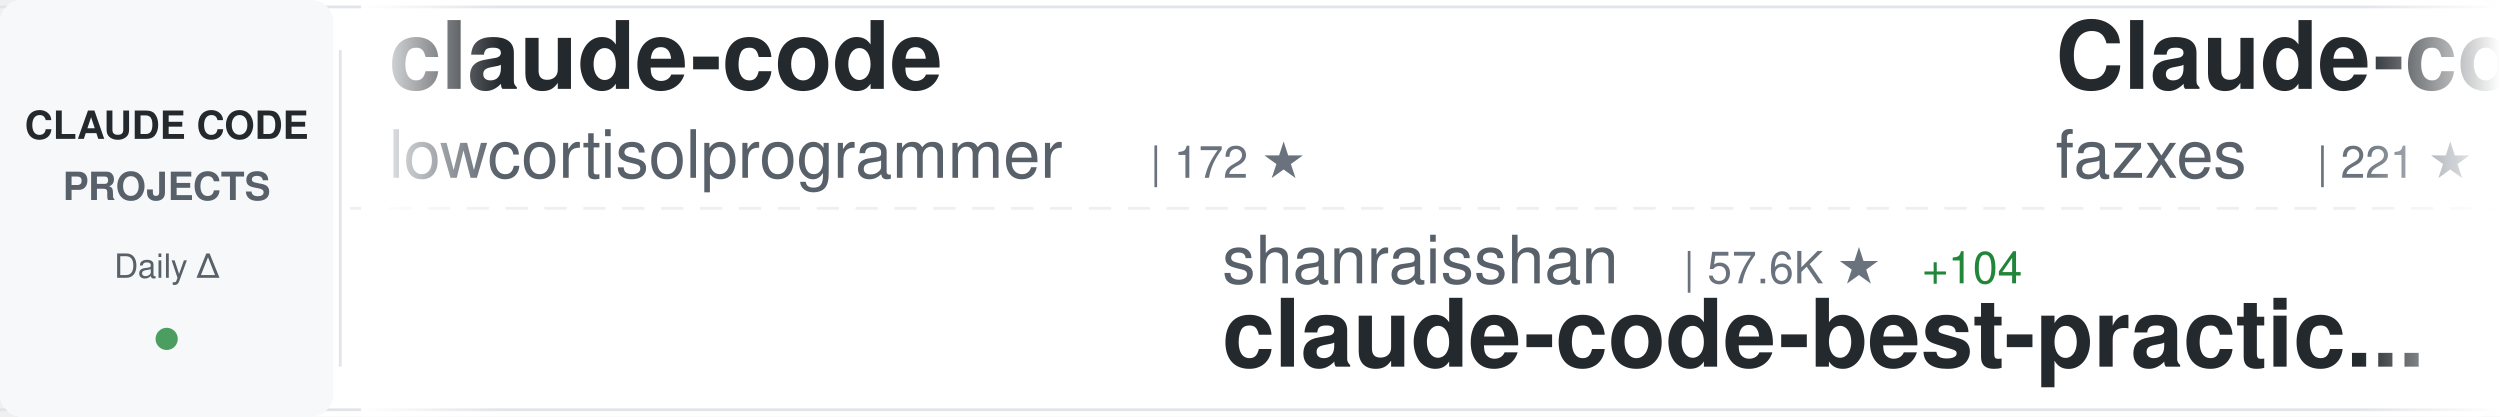
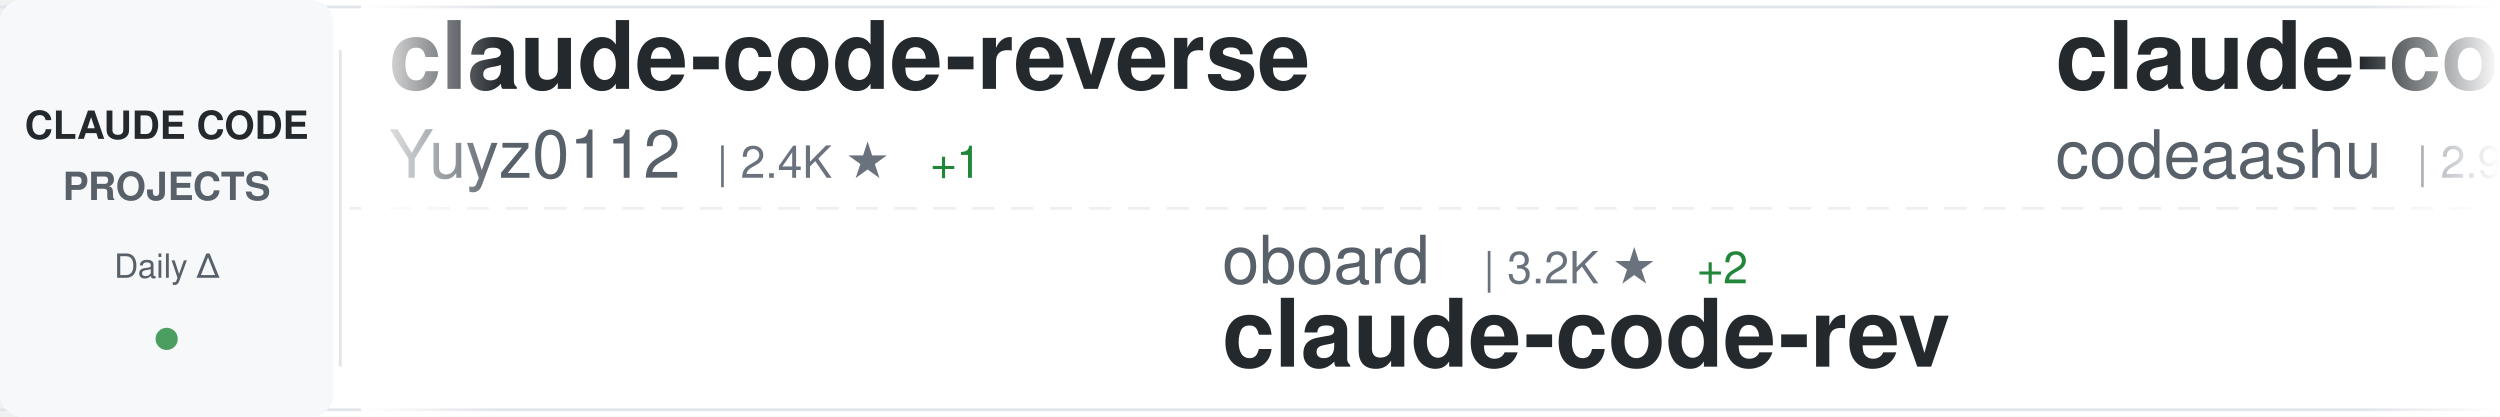
<svg xmlns="http://www.w3.org/2000/svg" width="900" height="150">
  <defs>
    <linearGradient id="awesomeLeftFade" x1="0%" y1="0%" x2="100%" y2="0%">
      <stop offset="0%" style="stop-color:#ffffff;stop-opacity:1" />
      <stop offset="100%" style="stop-color:#ffffff;stop-opacity:0" />
    </linearGradient>
    <linearGradient id="awesomeRightFade" x1="0%" y1="0%" x2="100%" y2="0%">
      <stop offset="0%" style="stop-color:#ffffff;stop-opacity:0" />
      <stop offset="100%" style="stop-color:#ffffff;stop-opacity:1" />
    </linearGradient>
  </defs>
  <rect width="900" height="150" fill="#ffffff" rx="8" />
  <rect x="0" y="2" width="900" height="1" fill="#e1e4e8" />
  <rect x="0" y="147" width="900" height="1" fill="#e1e4e8" />
  <line x1="0" y1="75" x2="900" y2="75" stroke="#e1e4e8" stroke-width="1" stroke-dasharray="8 6" opacity="0.6" />
  <rect x="0" y="0" width="120" height="150" fill="#f6f8fa" rx="8" />
  <text x="60" y="50" font-family="-apple-system, BlinkMacSystemFont, 'Segoe UI', Helvetica, Arial, sans-serif" font-size="14" font-weight="600" fill="#24292e" text-anchor="middle">CLAUDE CODE</text>
  <text x="60" y="72" font-family="-apple-system, BlinkMacSystemFont, 'Segoe UI', Helvetica, Arial, sans-serif" font-size="14" font-weight="600" fill="#586069" text-anchor="middle">PROJECTS</text>
  <text x="60" y="100" font-family="-apple-system, BlinkMacSystemFont, 'Segoe UI', Helvetica, Arial, sans-serif" font-size="12" font-weight="500" fill="#586069" text-anchor="middle">Daily Δ</text>
  <circle cx="60" cy="122" r="4" fill="#22863a" opacity="0.8" />
  <rect x="122" y="18" width="1" height="114" fill="#e1e4e8" />
  <clipPath id="awesomeTickerClip">
    <rect x="130" y="0" width="770" height="150" />
  </clipPath>
  <g clip-path="url(#awesomeTickerClip)">
    <g id="awesomeTickerItems">
      <animateTransform attributeName="transform" attributeType="XML" type="translate" from="0 0" to="-3000 0" dur="54s" repeatCount="indefinite" />
      <g transform="translate(0, 0)">
-         <text x="140" y="32" font-family="-apple-system, BlinkMacSystemFont, 'Segoe UI', Helvetica, Arial, sans-serif" font-size="34" font-weight="600" fill="#24292e">claude-code</text>
-         <text x="140" y="64" font-family="-apple-system, BlinkMacSystemFont, 'Segoe UI', Helvetica, Arial, sans-serif" font-size="24" font-weight="400" fill="#586069">lowcortisolprogrammer</text>
-         <text x="414" y="64" font-family="-apple-system, BlinkMacSystemFont, 'Segoe UI', Helvetica, Arial, sans-serif" font-size="16" font-weight="500" fill="#6a737d">| 172 ★</text>
+         <text x="140" y="32" font-family="-apple-system, BlinkMacSystemFont, 'Segoe UI', Helvetica, Arial, sans-serif" font-size="34" font-weight="600" fill="#24292e">claude-code-reverse</text>
+         <text x="140" y="64" font-family="-apple-system, BlinkMacSystemFont, 'Segoe UI', Helvetica, Arial, sans-serif" font-size="24" font-weight="400" fill="#586069">Yuyz0112</text>
+         <text x="258" y="64" font-family="-apple-system, BlinkMacSystemFont, 'Segoe UI', Helvetica, Arial, sans-serif" font-size="16" font-weight="500" fill="#6a737d">| 2.4K ★</text>
+         <text x="335" y="64" font-family="-apple-system, BlinkMacSystemFont, 'Segoe UI', Helvetica, Arial, sans-serif" font-size="16" font-weight="500" fill="#22863a"> +1</text>
      </g>
      <g transform="translate(300, 0)">
-         <text x="140" y="102" font-family="-apple-system, BlinkMacSystemFont, 'Segoe UI', Helvetica, Arial, sans-serif" font-size="24" font-weight="400" fill="#586069">shanraisshan</text>
-         <text x="306" y="102" font-family="-apple-system, BlinkMacSystemFont, 'Segoe UI', Helvetica, Arial, sans-serif" font-size="16" font-weight="500" fill="#6a737d">| 57.6K ★</text>
-         <text x="392" y="102" font-family="-apple-system, BlinkMacSystemFont, 'Segoe UI', Helvetica, Arial, sans-serif" font-size="16" font-weight="500" fill="#22863a"> +104</text>
-         <text x="140" y="132" font-family="-apple-system, BlinkMacSystemFont, 'Segoe UI', Helvetica, Arial, sans-serif" font-size="34" font-weight="600" fill="#24292e">claude-code-best-practic...</text>
+         <text x="140" y="102" font-family="-apple-system, BlinkMacSystemFont, 'Segoe UI', Helvetica, Arial, sans-serif" font-size="24" font-weight="400" fill="#586069">oboard</text>
+         <text x="234" y="102" font-family="-apple-system, BlinkMacSystemFont, 'Segoe UI', Helvetica, Arial, sans-serif" font-size="16" font-weight="500" fill="#6a737d">| 3.2K ★</text>
+         <text x="311" y="102" font-family="-apple-system, BlinkMacSystemFont, 'Segoe UI', Helvetica, Arial, sans-serif" font-size="16" font-weight="500" fill="#22863a"> +2</text>
+         <text x="140" y="132" font-family="-apple-system, BlinkMacSystemFont, 'Segoe UI', Helvetica, Arial, sans-serif" font-size="34" font-weight="600" fill="#24292e">claude-code-rev</text>
      </g>
      <g transform="translate(600, 0)">
-         <text x="140" y="32" font-family="-apple-system, BlinkMacSystemFont, 'Segoe UI', Helvetica, Arial, sans-serif" font-size="34" font-weight="600" fill="#24292e">Claude-code</text>
-         <text x="140" y="64" font-family="-apple-system, BlinkMacSystemFont, 'Segoe UI', Helvetica, Arial, sans-serif" font-size="24" font-weight="400" fill="#586069">fazxes</text>
-         <text x="234" y="64" font-family="-apple-system, BlinkMacSystemFont, 'Segoe UI', Helvetica, Arial, sans-serif" font-size="16" font-weight="500" fill="#6a737d">| 221 ★</text>
+         <text x="140" y="32" font-family="-apple-system, BlinkMacSystemFont, 'Segoe UI', Helvetica, Arial, sans-serif" font-size="34" font-weight="600" fill="#24292e">claude-code</text>
+         <text x="140" y="64" font-family="-apple-system, BlinkMacSystemFont, 'Segoe UI', Helvetica, Arial, sans-serif" font-size="24" font-weight="400" fill="#586069">codeaashu</text>
+         <text x="270" y="64" font-family="-apple-system, BlinkMacSystemFont, 'Segoe UI', Helvetica, Arial, sans-serif" font-size="16" font-weight="500" fill="#6a737d">| 2.9K ★</text>
+         <text x="347" y="64" font-family="-apple-system, BlinkMacSystemFont, 'Segoe UI', Helvetica, Arial, sans-serif" font-size="16" font-weight="500" fill="#22863a"> +11</text>
      </g>
      <g transform="translate(900, 0)">
-         <text x="140" y="102" font-family="-apple-system, BlinkMacSystemFont, 'Segoe UI', Helvetica, Arial, sans-serif" font-size="24" font-weight="400" fill="#586069">diet103</text>
-         <text x="246" y="102" font-family="-apple-system, BlinkMacSystemFont, 'Segoe UI', Helvetica, Arial, sans-serif" font-size="16" font-weight="500" fill="#6a737d">| 9.7K ★</text>
-         <text x="323" y="102" font-family="-apple-system, BlinkMacSystemFont, 'Segoe UI', Helvetica, Arial, sans-serif" font-size="16" font-weight="500" fill="#22863a"> +1</text>
-         <text x="140" y="132" font-family="-apple-system, BlinkMacSystemFont, 'Segoe UI', Helvetica, Arial, sans-serif" font-size="34" font-weight="600" fill="#24292e">claude-code-infrastructu...</text>
+         <text x="140" y="102" font-family="-apple-system, BlinkMacSystemFont, 'Segoe UI', Helvetica, Arial, sans-serif" font-size="24" font-weight="400" fill="#586069">guanshan</text>
+         <text x="258" y="102" font-family="-apple-system, BlinkMacSystemFont, 'Segoe UI', Helvetica, Arial, sans-serif" font-size="16" font-weight="500" fill="#6a737d">| 60 ★</text>
+         <text x="140" y="132" font-family="-apple-system, BlinkMacSystemFont, 'Segoe UI', Helvetica, Arial, sans-serif" font-size="34" font-weight="600" fill="#24292e">ClaudeCode</text>
      </g>
      <g transform="translate(1200, 0)">
        <text x="140" y="32" font-family="-apple-system, BlinkMacSystemFont, 'Segoe UI', Helvetica, Arial, sans-serif" font-size="34" font-weight="600" fill="#24292e">claude-code</text>
-         <text x="140" y="64" font-family="-apple-system, BlinkMacSystemFont, 'Segoe UI', Helvetica, Arial, sans-serif" font-size="24" font-weight="400" fill="#586069">isboyjc</text>
-         <text x="246" y="64" font-family="-apple-system, BlinkMacSystemFont, 'Segoe UI', Helvetica, Arial, sans-serif" font-size="16" font-weight="500" fill="#6a737d">| 158 ★</text>
+         <text x="140" y="64" font-family="-apple-system, BlinkMacSystemFont, 'Segoe UI', Helvetica, Arial, sans-serif" font-size="24" font-weight="400" fill="#586069">T-Lab-CUHKSZ</text>
+         <text x="306" y="64" font-family="-apple-system, BlinkMacSystemFont, 'Segoe UI', Helvetica, Arial, sans-serif" font-size="16" font-weight="500" fill="#6a737d">| 318 ★</text>
+         <text x="374" y="64" font-family="-apple-system, BlinkMacSystemFont, 'Segoe UI', Helvetica, Arial, sans-serif" font-size="16" font-weight="500" fill="#22863a"> +1</text>
      </g>
      <g transform="translate(1500, 0)">
-         <text x="140" y="102" font-family="-apple-system, BlinkMacSystemFont, 'Segoe UI', Helvetica, Arial, sans-serif" font-size="24" font-weight="400" fill="#586069">zebbern</text>
-         <text x="246" y="102" font-family="-apple-system, BlinkMacSystemFont, 'Segoe UI', Helvetica, Arial, sans-serif" font-size="16" font-weight="500" fill="#6a737d">| 4.3K ★</text>
-         <text x="323" y="102" font-family="-apple-system, BlinkMacSystemFont, 'Segoe UI', Helvetica, Arial, sans-serif" font-size="16" font-weight="500" fill="#22863a"> +8</text>
-         <text x="140" y="132" font-family="-apple-system, BlinkMacSystemFont, 'Segoe UI', Helvetica, Arial, sans-serif" font-size="34" font-weight="600" fill="#24292e">claude-code-guide</text>
+         <text x="140" y="102" font-family="-apple-system, BlinkMacSystemFont, 'Segoe UI', Helvetica, Arial, sans-serif" font-size="24" font-weight="400" fill="#586069">darcyegb</text>
+         <text x="258" y="102" font-family="-apple-system, BlinkMacSystemFont, 'Segoe UI', Helvetica, Arial, sans-serif" font-size="16" font-weight="500" fill="#6a737d">| 723 ★</text>
+         <text x="326" y="102" font-family="-apple-system, BlinkMacSystemFont, 'Segoe UI', Helvetica, Arial, sans-serif" font-size="16" font-weight="500" fill="#22863a"> +3</text>
+         <text x="140" y="132" font-family="-apple-system, BlinkMacSystemFont, 'Segoe UI', Helvetica, Arial, sans-serif" font-size="34" font-weight="600" fill="#24292e">ClaudeCodeAgents</text>
      </g>
      <g transform="translate(1800, 0)">
        <text x="140" y="32" font-family="-apple-system, BlinkMacSystemFont, 'Segoe UI', Helvetica, Arial, sans-serif" font-size="34" font-weight="600" fill="#24292e">claude-code</text>
-         <text x="140" y="64" font-family="-apple-system, BlinkMacSystemFont, 'Segoe UI', Helvetica, Arial, sans-serif" font-size="24" font-weight="400" fill="#586069">RishabhK103</text>
-         <text x="294" y="64" font-family="-apple-system, BlinkMacSystemFont, 'Segoe UI', Helvetica, Arial, sans-serif" font-size="16" font-weight="500" fill="#6a737d">| 89 ★</text>
+         <text x="140" y="64" font-family="-apple-system, BlinkMacSystemFont, 'Segoe UI', Helvetica, Arial, sans-serif" font-size="24" font-weight="400" fill="#586069">xorespesp</text>
+         <text x="270" y="64" font-family="-apple-system, BlinkMacSystemFont, 'Segoe UI', Helvetica, Arial, sans-serif" font-size="16" font-weight="500" fill="#6a737d">| 227 ★</text>
+         <text x="338" y="64" font-family="-apple-system, BlinkMacSystemFont, 'Segoe UI', Helvetica, Arial, sans-serif" font-size="16" font-weight="500" fill="#22863a"> +1</text>
      </g>
      <g transform="translate(2100, 0)">
-         <text x="140" y="102" font-family="-apple-system, BlinkMacSystemFont, 'Segoe UI', Helvetica, Arial, sans-serif" font-size="24" font-weight="400" fill="#586069">Onewon</text>
-         <text x="234" y="102" font-family="-apple-system, BlinkMacSystemFont, 'Segoe UI', Helvetica, Arial, sans-serif" font-size="16" font-weight="500" fill="#6a737d">| 182 ★</text>
+         <text x="140" y="102" font-family="-apple-system, BlinkMacSystemFont, 'Segoe UI', Helvetica, Arial, sans-serif" font-size="24" font-weight="400" fill="#586069">Tinkeringg-Lab</text>
+         <text x="330" y="102" font-family="-apple-system, BlinkMacSystemFont, 'Segoe UI', Helvetica, Arial, sans-serif" font-size="16" font-weight="500" fill="#6a737d">| 206 ★</text>
        <text x="140" y="132" font-family="-apple-system, BlinkMacSystemFont, 'Segoe UI', Helvetica, Arial, sans-serif" font-size="34" font-weight="600" fill="#24292e">claude-code</text>
      </g>
      <g transform="translate(2400, 0)">
-         <text x="140" y="32" font-family="-apple-system, BlinkMacSystemFont, 'Segoe UI', Helvetica, Arial, sans-serif" font-size="34" font-weight="600" fill="#24292e">claude-code-rust</text>
-         <text x="140" y="64" font-family="-apple-system, BlinkMacSystemFont, 'Segoe UI', Helvetica, Arial, sans-serif" font-size="24" font-weight="400" fill="#586069">lorryjovens-hub</text>
-         <text x="342" y="64" font-family="-apple-system, BlinkMacSystemFont, 'Segoe UI', Helvetica, Arial, sans-serif" font-size="16" font-weight="500" fill="#6a737d">| 1.6K ★</text>
-         <text x="419" y="64" font-family="-apple-system, BlinkMacSystemFont, 'Segoe UI', Helvetica, Arial, sans-serif" font-size="16" font-weight="500" fill="#22863a"> +3</text>
+         <text x="140" y="32" font-family="-apple-system, BlinkMacSystemFont, 'Segoe UI', Helvetica, Arial, sans-serif" font-size="34" font-weight="600" fill="#24292e">claude-code-settings</text>
+         <text x="140" y="64" font-family="-apple-system, BlinkMacSystemFont, 'Segoe UI', Helvetica, Arial, sans-serif" font-size="24" font-weight="400" fill="#586069">feiskyer</text>
+         <text x="258" y="64" font-family="-apple-system, BlinkMacSystemFont, 'Segoe UI', Helvetica, Arial, sans-serif" font-size="16" font-weight="500" fill="#6a737d">| 1.6K ★</text>
+         <text x="335" y="64" font-family="-apple-system, BlinkMacSystemFont, 'Segoe UI', Helvetica, Arial, sans-serif" font-size="16" font-weight="500" fill="#22863a"> +1</text>
      </g>
      <g transform="translate(2700, 0)">
-         <text x="140" y="102" font-family="-apple-system, BlinkMacSystemFont, 'Segoe UI', Helvetica, Arial, sans-serif" font-size="24" font-weight="400" fill="#586069">hangsman</text>
-         <text x="258" y="102" font-family="-apple-system, BlinkMacSystemFont, 'Segoe UI', Helvetica, Arial, sans-serif" font-size="16" font-weight="500" fill="#6a737d">| 785 ★</text>
-         <text x="326" y="102" font-family="-apple-system, BlinkMacSystemFont, 'Segoe UI', Helvetica, Arial, sans-serif" font-size="16" font-weight="500" fill="#22863a"> +1</text>
-         <text x="140" y="132" font-family="-apple-system, BlinkMacSystemFont, 'Segoe UI', Helvetica, Arial, sans-serif" font-size="34" font-weight="600" fill="#24292e">claude-code-source</text>
+         <text x="140" y="102" font-family="-apple-system, BlinkMacSystemFont, 'Segoe UI', Helvetica, Arial, sans-serif" font-size="24" font-weight="400" fill="#586069">ChinaSiro</text>
+         <text x="270" y="102" font-family="-apple-system, BlinkMacSystemFont, 'Segoe UI', Helvetica, Arial, sans-serif" font-size="16" font-weight="500" fill="#6a737d">| 9.4K ★</text>
+         <text x="347" y="102" font-family="-apple-system, BlinkMacSystemFont, 'Segoe UI', Helvetica, Arial, sans-serif" font-size="16" font-weight="500" fill="#22863a"> +3</text>
+         <text x="140" y="132" font-family="-apple-system, BlinkMacSystemFont, 'Segoe UI', Helvetica, Arial, sans-serif" font-size="34" font-weight="600" fill="#24292e">claude-code-sourcemap</text>
      </g>
      <g transform="translate(3000, 0)">
-         <text x="140" y="32" font-family="-apple-system, BlinkMacSystemFont, 'Segoe UI', Helvetica, Arial, sans-serif" font-size="34" font-weight="600" fill="#24292e">claude-code</text>
-         <text x="140" y="64" font-family="-apple-system, BlinkMacSystemFont, 'Segoe UI', Helvetica, Arial, sans-serif" font-size="24" font-weight="400" fill="#586069">lowcortisolprogrammer</text>
-         <text x="414" y="64" font-family="-apple-system, BlinkMacSystemFont, 'Segoe UI', Helvetica, Arial, sans-serif" font-size="16" font-weight="500" fill="#6a737d">| 172 ★</text>
+         <text x="140" y="32" font-family="-apple-system, BlinkMacSystemFont, 'Segoe UI', Helvetica, Arial, sans-serif" font-size="34" font-weight="600" fill="#24292e">claude-code-reverse</text>
+         <text x="140" y="64" font-family="-apple-system, BlinkMacSystemFont, 'Segoe UI', Helvetica, Arial, sans-serif" font-size="24" font-weight="400" fill="#586069">Yuyz0112</text>
+         <text x="258" y="64" font-family="-apple-system, BlinkMacSystemFont, 'Segoe UI', Helvetica, Arial, sans-serif" font-size="16" font-weight="500" fill="#6a737d">| 2.4K ★</text>
+         <text x="335" y="64" font-family="-apple-system, BlinkMacSystemFont, 'Segoe UI', Helvetica, Arial, sans-serif" font-size="16" font-weight="500" fill="#22863a"> +1</text>
      </g>
      <g transform="translate(3300, 0)">
-         <text x="140" y="102" font-family="-apple-system, BlinkMacSystemFont, 'Segoe UI', Helvetica, Arial, sans-serif" font-size="24" font-weight="400" fill="#586069">shanraisshan</text>
-         <text x="306" y="102" font-family="-apple-system, BlinkMacSystemFont, 'Segoe UI', Helvetica, Arial, sans-serif" font-size="16" font-weight="500" fill="#6a737d">| 57.6K ★</text>
-         <text x="392" y="102" font-family="-apple-system, BlinkMacSystemFont, 'Segoe UI', Helvetica, Arial, sans-serif" font-size="16" font-weight="500" fill="#22863a"> +104</text>
-         <text x="140" y="132" font-family="-apple-system, BlinkMacSystemFont, 'Segoe UI', Helvetica, Arial, sans-serif" font-size="34" font-weight="600" fill="#24292e">claude-code-best-practic...</text>
+         <text x="140" y="102" font-family="-apple-system, BlinkMacSystemFont, 'Segoe UI', Helvetica, Arial, sans-serif" font-size="24" font-weight="400" fill="#586069">oboard</text>
+         <text x="234" y="102" font-family="-apple-system, BlinkMacSystemFont, 'Segoe UI', Helvetica, Arial, sans-serif" font-size="16" font-weight="500" fill="#6a737d">| 3.2K ★</text>
+         <text x="311" y="102" font-family="-apple-system, BlinkMacSystemFont, 'Segoe UI', Helvetica, Arial, sans-serif" font-size="16" font-weight="500" fill="#22863a"> +2</text>
+         <text x="140" y="132" font-family="-apple-system, BlinkMacSystemFont, 'Segoe UI', Helvetica, Arial, sans-serif" font-size="34" font-weight="600" fill="#24292e">claude-code-rev</text>
      </g>
      <g transform="translate(3600, 0)">
-         <text x="140" y="32" font-family="-apple-system, BlinkMacSystemFont, 'Segoe UI', Helvetica, Arial, sans-serif" font-size="34" font-weight="600" fill="#24292e">Claude-code</text>
-         <text x="140" y="64" font-family="-apple-system, BlinkMacSystemFont, 'Segoe UI', Helvetica, Arial, sans-serif" font-size="24" font-weight="400" fill="#586069">fazxes</text>
-         <text x="234" y="64" font-family="-apple-system, BlinkMacSystemFont, 'Segoe UI', Helvetica, Arial, sans-serif" font-size="16" font-weight="500" fill="#6a737d">| 221 ★</text>
+         <text x="140" y="32" font-family="-apple-system, BlinkMacSystemFont, 'Segoe UI', Helvetica, Arial, sans-serif" font-size="34" font-weight="600" fill="#24292e">claude-code</text>
+         <text x="140" y="64" font-family="-apple-system, BlinkMacSystemFont, 'Segoe UI', Helvetica, Arial, sans-serif" font-size="24" font-weight="400" fill="#586069">codeaashu</text>
+         <text x="270" y="64" font-family="-apple-system, BlinkMacSystemFont, 'Segoe UI', Helvetica, Arial, sans-serif" font-size="16" font-weight="500" fill="#6a737d">| 2.9K ★</text>
+         <text x="347" y="64" font-family="-apple-system, BlinkMacSystemFont, 'Segoe UI', Helvetica, Arial, sans-serif" font-size="16" font-weight="500" fill="#22863a"> +11</text>
      </g>
      <g transform="translate(3900, 0)">
-         <text x="140" y="102" font-family="-apple-system, BlinkMacSystemFont, 'Segoe UI', Helvetica, Arial, sans-serif" font-size="24" font-weight="400" fill="#586069">diet103</text>
-         <text x="246" y="102" font-family="-apple-system, BlinkMacSystemFont, 'Segoe UI', Helvetica, Arial, sans-serif" font-size="16" font-weight="500" fill="#6a737d">| 9.7K ★</text>
-         <text x="323" y="102" font-family="-apple-system, BlinkMacSystemFont, 'Segoe UI', Helvetica, Arial, sans-serif" font-size="16" font-weight="500" fill="#22863a"> +1</text>
-         <text x="140" y="132" font-family="-apple-system, BlinkMacSystemFont, 'Segoe UI', Helvetica, Arial, sans-serif" font-size="34" font-weight="600" fill="#24292e">claude-code-infrastructu...</text>
+         <text x="140" y="102" font-family="-apple-system, BlinkMacSystemFont, 'Segoe UI', Helvetica, Arial, sans-serif" font-size="24" font-weight="400" fill="#586069">guanshan</text>
+         <text x="258" y="102" font-family="-apple-system, BlinkMacSystemFont, 'Segoe UI', Helvetica, Arial, sans-serif" font-size="16" font-weight="500" fill="#6a737d">| 60 ★</text>
+         <text x="140" y="132" font-family="-apple-system, BlinkMacSystemFont, 'Segoe UI', Helvetica, Arial, sans-serif" font-size="34" font-weight="600" fill="#24292e">ClaudeCode</text>
      </g>
    </g>
  </g>
  <rect x="130" y="0" width="50" height="150" fill="url(#awesomeLeftFade)" />
  <rect x="850" y="0" width="50" height="150" fill="url(#awesomeRightFade)" />
</svg>
